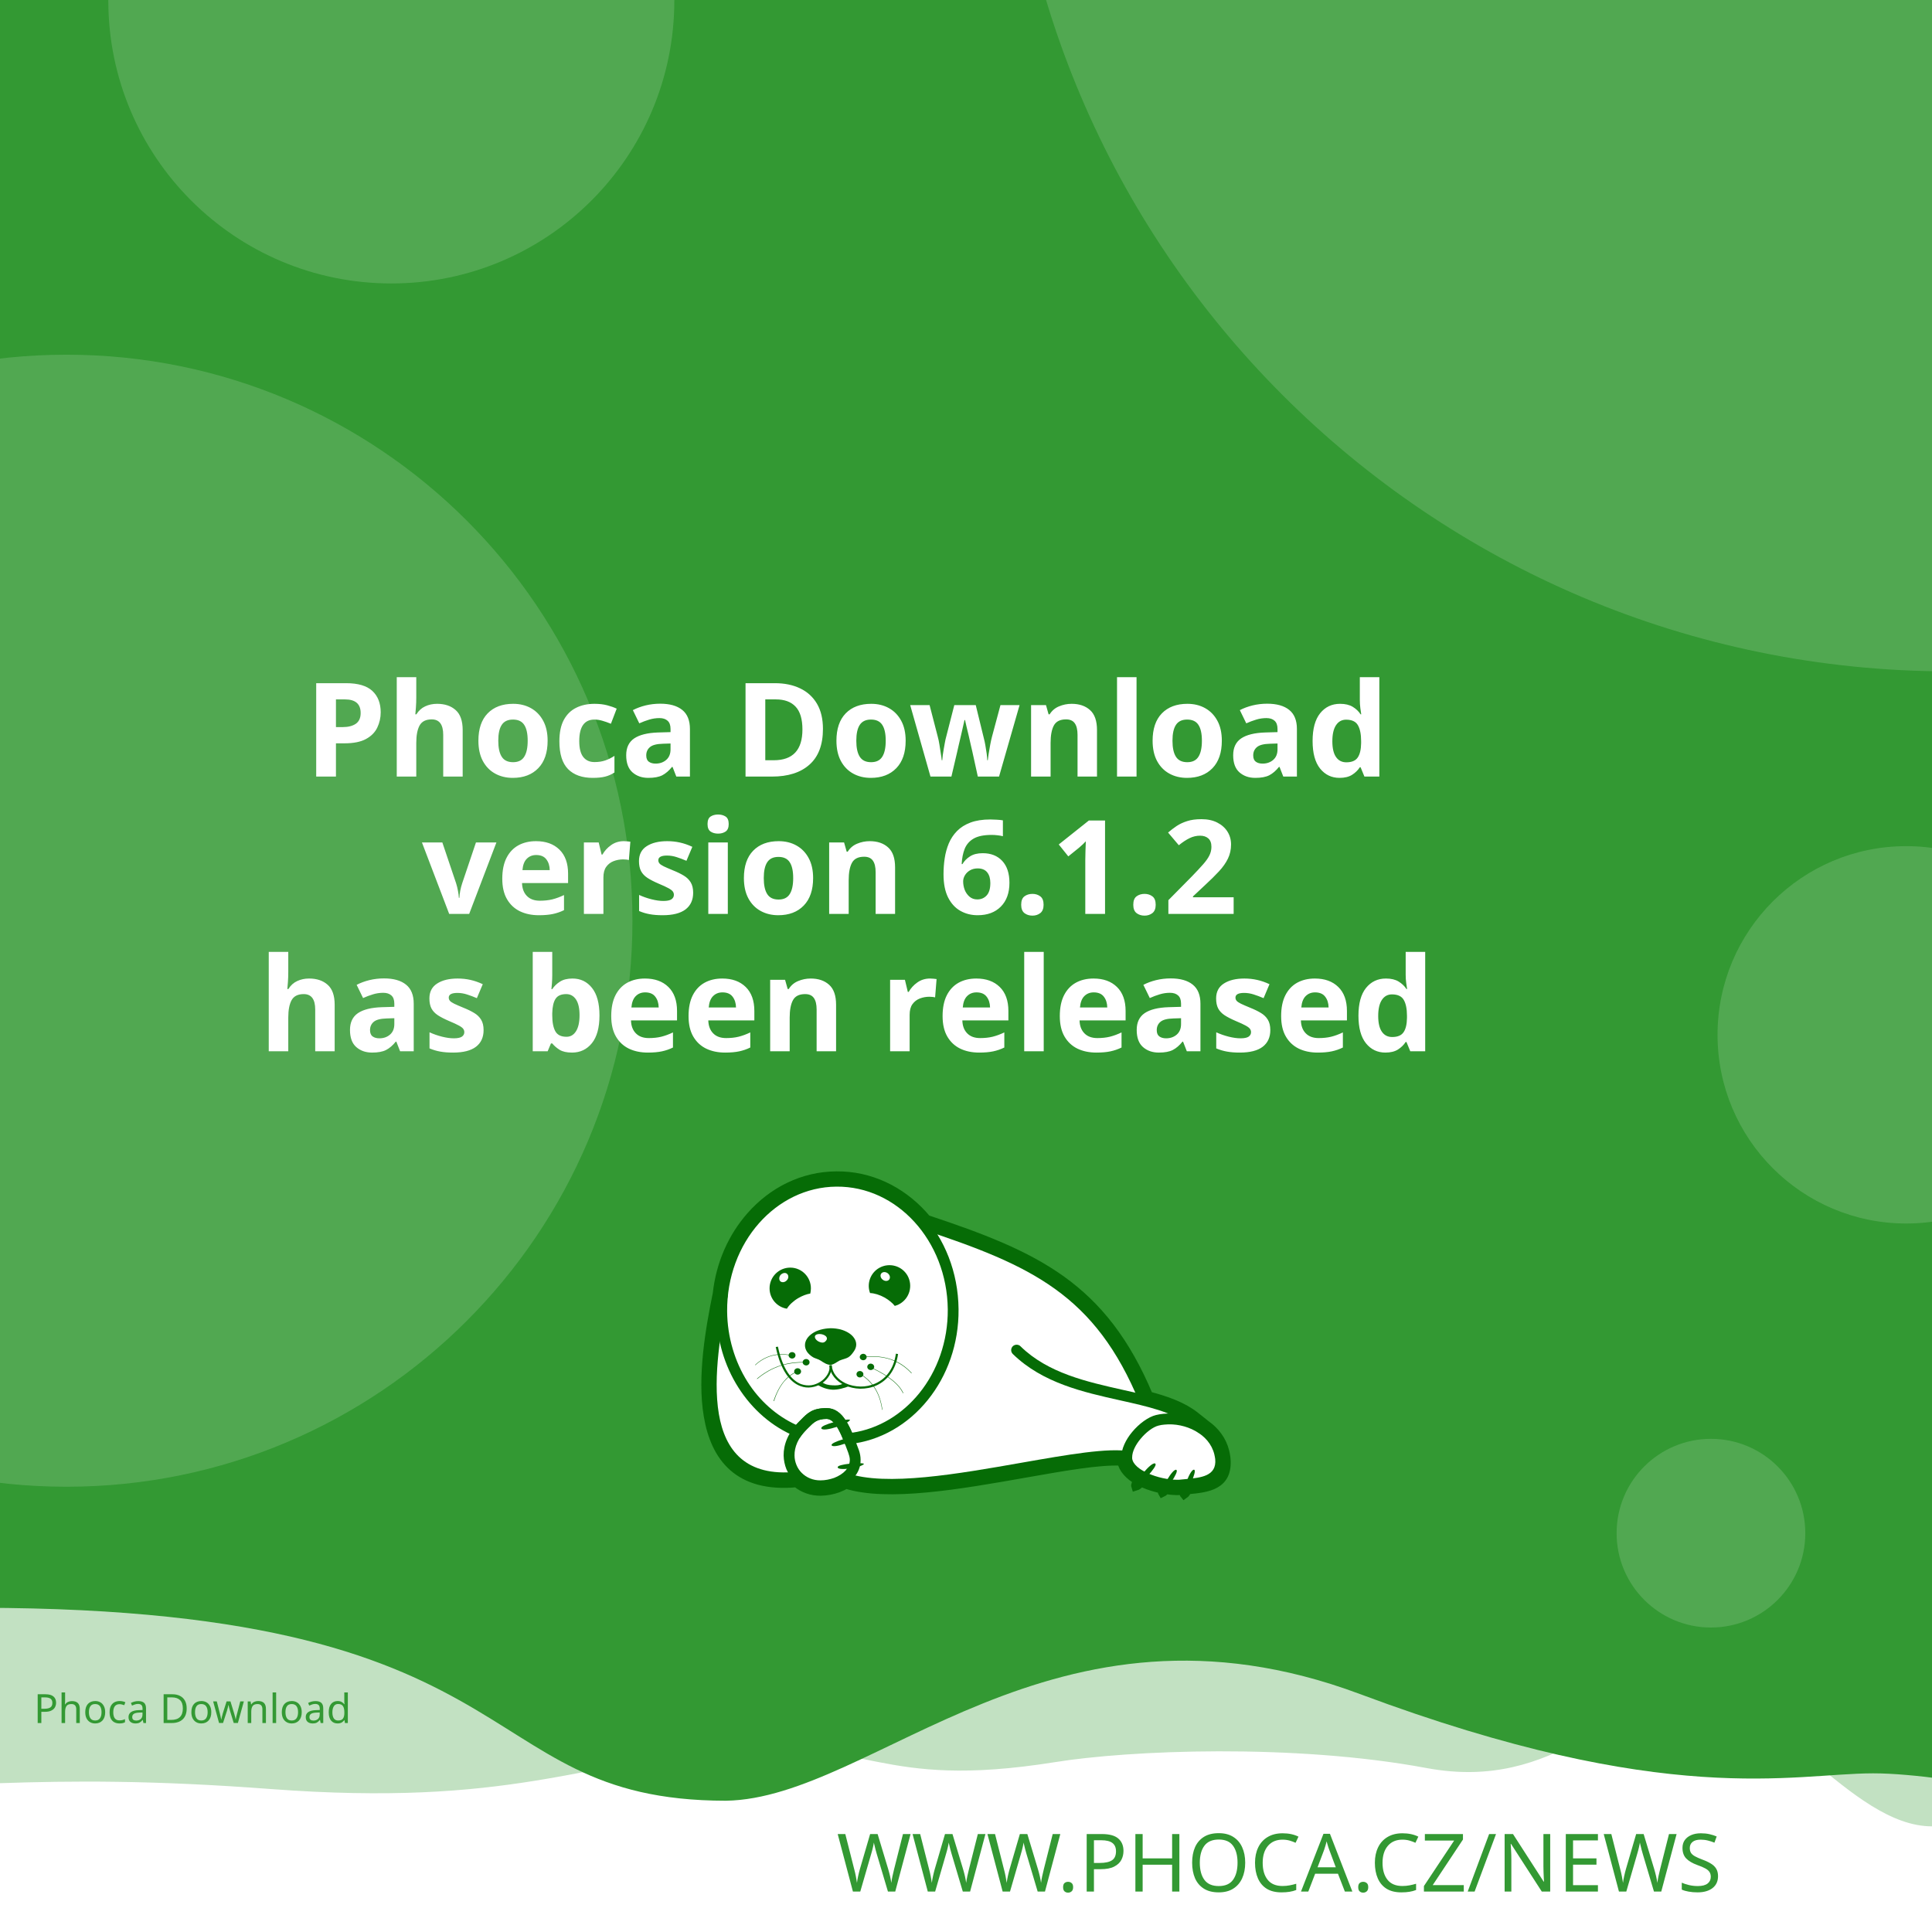
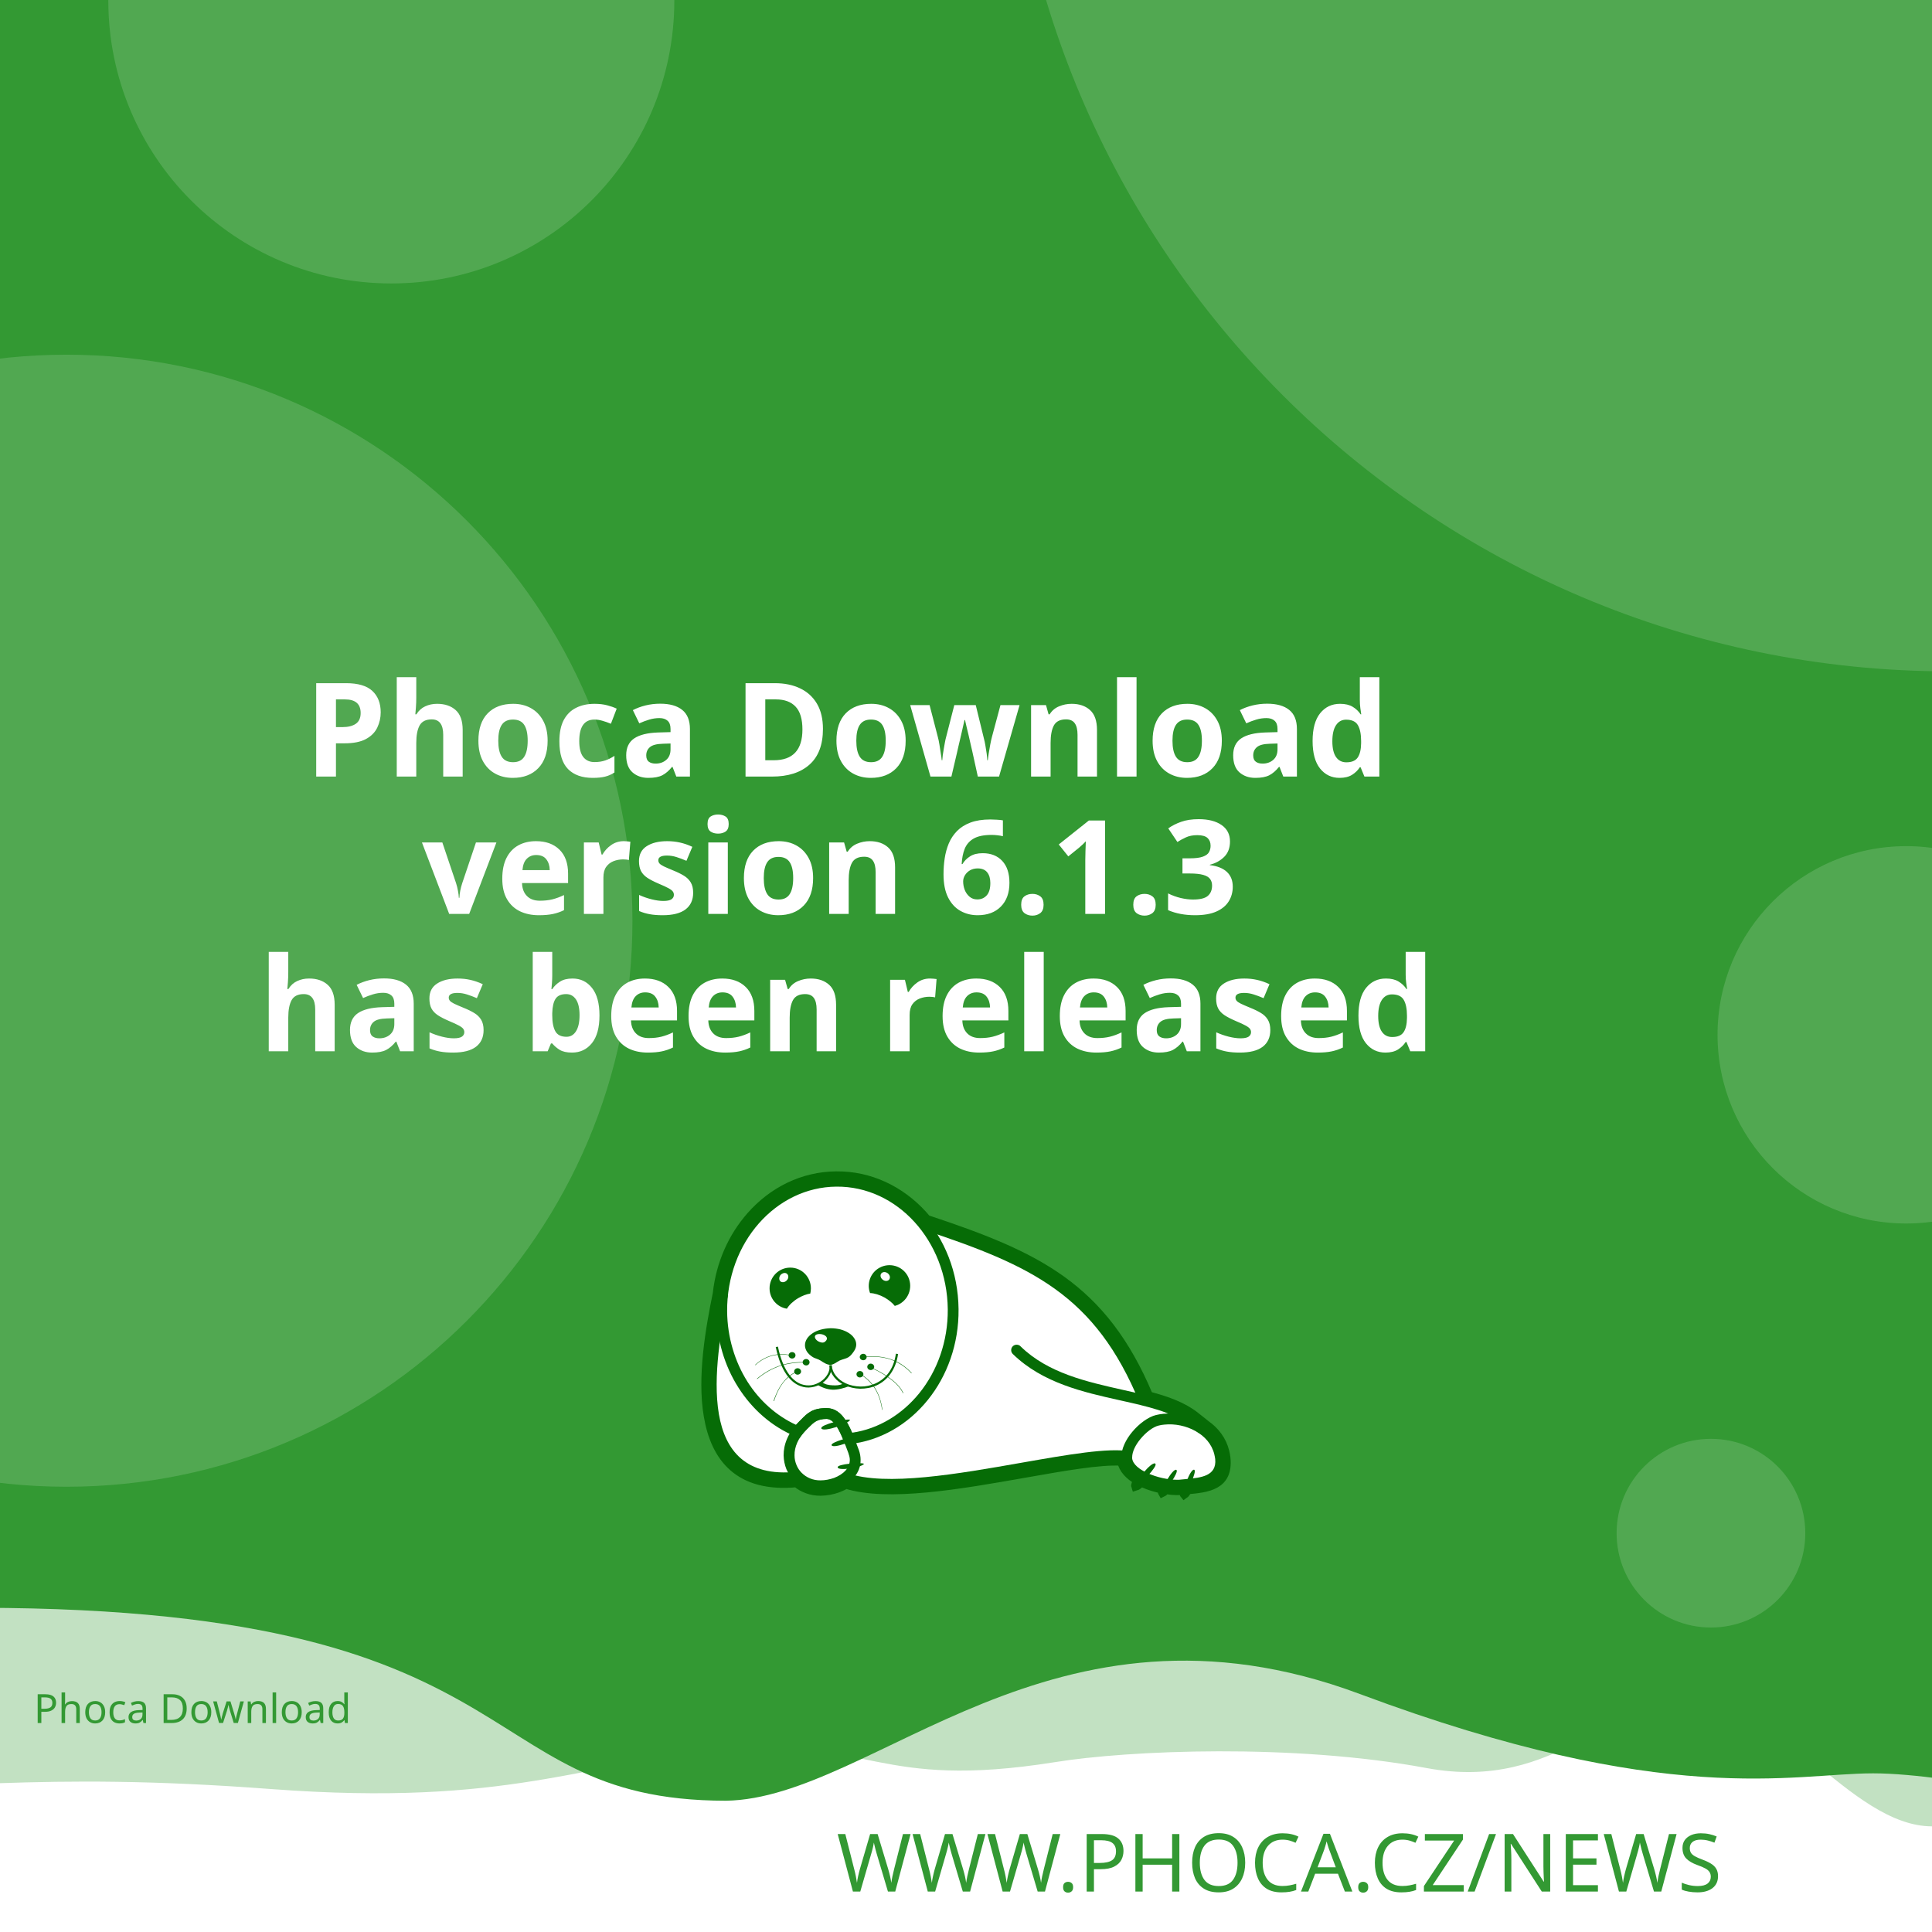
<svg xmlns="http://www.w3.org/2000/svg" width="512" height="512" viewBox="0 0 512 512" version="1.1" id="svg5">
  <defs id="defs2">
    <clipPath id="clip1">
      <path d="M 20,426 H 575 V 841.891 H 20 Z m 0,0" id="path2" />
    </clipPath>
  </defs>
  <g id="layer1">
    <path d="m -288.549,96.962 a 6.384,6.384 0 0 0 -6.384,6.384 v 81.087 a 6.384,6.384 0 0 0 6.384,6.384 h 81.083 a 6.384,6.384 0 0 0 6.384,-6.384 v -81.087 a 6.384,6.384 0 0 0 -6.384,-6.384 z m 16.084,16.188 c 0.591,-0.033 1.134,0.125 1.642,0.482 0.508,0.359 0.842,0.809 1.006,1.355 l 2.415,8.308 46.517,-2.44 c 0.829,-0.043 1.521,0.245 2.074,0.86 0.55,0.606 0.769,1.334 0.636,2.174 l -3.898,24.937 c -0.138,0.736 -0.57,1.497 -1.288,2.273 -0.719,0.787 -1.656,1.211 -2.797,1.272 l -32.861,1.721 3.038,10.253 27.775,-1.455 c 0.726,-0.04 1.351,0.178 1.887,0.648 0.523,0.483 0.803,1.086 0.844,1.812 0.038,0.726 -0.178,1.352 -0.648,1.887 -0.483,0.525 -1.086,0.806 -1.812,0.844 l -2.597,0.137 0.137,2.593 c 0.038,0.729 -0.178,1.356 -0.661,1.879 -0.472,0.535 -1.071,0.819 -1.8,0.856 -0.726,0.038 -1.353,-0.178 -1.879,-0.661 -0.535,-0.472 -0.814,-1.073 -0.852,-1.8 l -0.137,-2.593 -15.573,0.81 0.133,2.597 c 0.038,0.729 -0.176,1.356 -0.648,1.879 -0.483,0.535 -1.086,0.818 -1.812,0.856 -0.726,0.04 -1.352,-0.178 -1.887,-0.661 -0.525,-0.472 -0.806,-1.073 -0.844,-1.8 l -0.137,-2.597 -1.608,0.083 c -0.623,0.033 -1.193,-0.112 -1.721,-0.428 -0.515,-0.317 -0.883,-0.632 -1.11,-0.931 l -0.287,-0.507 -13.05,-49.343 -2.805,0.146 c -0.696,0.038 -1.312,-0.181 -1.858,-0.661 -0.545,-0.472 -0.835,-1.069 -0.873,-1.795 -0.038,-0.729 0.186,-1.353 0.682,-1.879 0.493,-0.535 1.083,-0.818 1.779,-0.856 z" style="fill:#ffffff;stroke-width:1;paint-order:stroke fill markers" id="path400" />
    <rect style="opacity:1;fill:#ffffff;stroke-width:5;stroke-linejoin:round;paint-order:stroke fill markers" id="rect723" width="512" height="512" x="0" y="0" />
    <path id="rect4460" style="opacity:0.3;fill:#339933;fill-opacity:1;stroke-width:5;stroke-linejoin:round;paint-order:stroke fill markers" d="M -256,4 H 768 v 480 c 0,0 -42.667,-10 -64,-10 -21.333,0 -42.408,10 -64,10 -21.592,0 -42.667,-10 -64,-10 -21.333,0 -42.408,10 -64,10 -21.592,0 -41.887,-34.701 -63.221,-34.701 -21.333,0 -35.645,25.795 -70.761,19.246 -35.116,-6.549 -78.862,-4.741 -98.515,-1.547 -47.289,7.533 -49.247,-6.724 -87.369,-3.311 -38.122,3.413 -56.921,15.193 -120.307,10.429 -63.387,-4.764 -84.091,0.698 -135.827,-0.116 -21.333,0 -42.408,10 -64,10 -21.592,0 -42.667,-10 -64,-10 -21.333,0 -64,10 -64,10 z" />
    <path id="rect4460-5" style="fill:#339933;fill-opacity:1;stroke-width:5;stroke-linejoin:round;paint-order:stroke fill markers" d="M -316,4.9999998e-7 H 708 V 480 c 0,0 -42.667,-10 -64,-10 -21.333,0 -42.408,10 -64,10 -21.592,0 -62.256,-10.048 -83.59,-10.048 -21.333,0 -54.449,9.448 -136.059,-21.03 -81.61,-30.478 -128.583,27.669 -167.971,28.291 -70.795,-0.042 -47.303,-54.288 -212.561,-50.983 C -185.439,429.534 -38.408,480 -60,480 c -21.592,0 -42.667,-10 -64,-10 -21.333,0 -42.408,10 -64,10 -21.592,0 -42.667,-10 -64,-10 -21.333,0 -64,10 -64,10 z" />
    <text xml:space="preserve" style="font-style:normal;font-weight:normal;font-size:21.333px;line-height:1.25;font-family:sans-serif;fill:#339933;fill-opacity:1;stroke:none" x="484.042" y="501.277" id="text2910-3-7">
      <tspan id="tspan2908-6-5" x="484.042" y="501.277" style="font-style:normal;font-variant:normal;font-weight:300;font-stretch:normal;font-size:21.333px;font-family:Montserrat;-inkscape-font-specification:'Montserrat Light';text-align:end;text-anchor:end;fill:#339933;fill-opacity:1">WWW.PHOCA.CZ/NEWS</tspan>
    </text>
    <text xml:space="preserve" style="font-style:normal;font-variant:normal;font-weight:600;font-stretch:normal;font-size:34.667px;line-height:1.05;font-family:Rubik;-inkscape-font-specification:'Rubik Semi-Bold';fill:#ffffff;fill-opacity:1;stroke:none" x="256" y="133" id="text11252">
      <tspan x="256" y="133" id="tspan403" style="text-align:center;text-anchor:middle" />
      <tspan x="256" y="169.4" style="font-size:34.667px;text-align:center;text-anchor:middle" id="tspan442" />
      <tspan x="256" y="205.8" style="font-size:34.667px;text-align:center;text-anchor:middle" id="tspan444">Phoca Download</tspan>
-       <tspan x="256" y="242.2" id="tspan1992" style="font-size:34.667px;text-align:center;text-anchor:middle">version 6.1.2
+       <tspan x="256" y="242.2" id="tspan1992" style="font-size:34.667px;text-align:center;text-anchor:middle">version 6.1.3
</tspan>
      <tspan x="256" y="278.6" id="tspan2906" style="font-size:34.667px;text-align:center;text-anchor:middle">has been released</tspan>
      <tspan x="256" y="315" id="tspan1994" style="font-size:34.667px" />
    </text>
    <circle style="opacity:0.15;fill:#ffffff;fill-opacity:1;stroke-width:5;stroke-linejoin:round;paint-order:stroke fill markers" id="path8376" cx="516.67" cy="-72.081" r="250" />
    <circle style="opacity:0.15;fill:#ffffff;fill-opacity:1;stroke-width:5;stroke-linejoin:round;paint-order:stroke fill markers" id="path8376-9" cx="17.604" cy="244" r="150" />
    <circle style="opacity:0.15;fill:#ffffff;fill-opacity:1;stroke-width:5;stroke-linejoin:round;paint-order:stroke fill markers" id="path8376-6" cx="103.704" cy="0.117" r="75" />
    <circle style="opacity:0.15;fill:#ffffff;fill-opacity:1;stroke-width:5;stroke-linejoin:round;paint-order:stroke fill markers" id="path8376-6-2" cx="505.168" cy="274.238" r="50" />
    <circle style="opacity:0.15;fill:#ffffff;fill-opacity:1;stroke-width:5;stroke-linejoin:round;paint-order:stroke fill markers" id="path8376-6-2-1" cx="453.421" cy="406.309" r="25" />
    <text xml:space="preserve" style="font-style:normal;font-weight:normal;font-size:10.667px;line-height:1.25;font-family:sans-serif;fill:#339933;fill-opacity:1;stroke:none" x="57.956" y="456.624" id="text396">
      <tspan id="tspan394" x="57.956" y="456.624" style="font-style:normal;font-variant:normal;font-weight:normal;font-stretch:normal;font-size:10.667px;font-family:Rubik;-inkscape-font-specification:Rubik;text-align:center;text-anchor:middle;fill:#339933;fill-opacity:1">Phoca Download</tspan>
    </text>
    <g id="g760" transform="matrix(0.5260845,0,0,0.5260845,99.42418,10.37304)">
      <path style="fill:#ffffff;fill-opacity:1;fill-rule:evenodd;stroke:none" d="m 389.621,683.473 c 9.113,2.391 17.273,5.336 23.457,10.227 l 5.375,4.273 -0.004,0.008 c 4.633,3.242 8.191,7.863 9.594,13.672 0.242,0.977 0.426,2.016 0.547,3.055 1.465,14.07 -9.473,15.141 -19.348,16.055 -0.648,1.137 -1.25,1.992 -1.66,2.266 -0.246,-0.289 -0.254,-1.047 -0.09,-2.051 -0.246,0.031 -0.52,0.062 -0.824,0.098 -0.855,0.059 -1.77,0.121 -2.809,0.121 -1.75,-0.023 -3.684,-0.199 -5.691,-0.523 -0.645,0.738 -1.207,1.266 -1.578,1.438 -0.172,-0.285 -0.098,-0.895 0.145,-1.691 -3.309,-0.637 -6.738,-1.656 -9.793,-3.012 -0.332,-0.148 -0.66,-0.301 -0.984,-0.461 -1.219,1.098 -2.277,1.891 -2.863,2.051 -0.176,-0.504 0.289,-1.621 1.109,-2.973 -4.211,-2.402 -7.395,-5.645 -8.18,-9.641 -10.754,-0.684 -29.09,2.582 -49.293,6.141 -31.996,5.633 -68.574,12.086 -89.609,5.406 -1.258,0.789 -2.625,1.453 -4.07,1.984 -2.688,0.977 -5.617,1.523 -8.609,1.586 -4.73,0.055 -8.941,-1.551 -12.176,-4.27 -29.23,2.742 -40.98,-12.871 -44.496,-33.715 -3.402,-19.863 1.055,-44.504 4.527,-61.535 1.641,-15.129 7.793,-28.699 16.91,-39.043 10.93,-12.461 26.137,-20.215 43.051,-20.336 h 0.062 c 16.914,-0.184 32.242,7.328 43.418,19.543 0.715,0.781 1.414,1.582 2.094,2.406 27.59,9.176 49.688,17.566 67.891,30.629 18.176,13.078 32.348,30.754 43.898,58.293 z m 0,0" id="path177" />
      <g clip-path="url(#clip1)" clip-rule="nonzero" id="g181">
        <path style="fill:none;stroke:#066c06;stroke-width:2.835;stroke-linecap:butt;stroke-linejoin:miter;stroke-miterlimit:22.926;stroke-opacity:1" d="m 245.703,99.901 c 5.747,-1.508 10.893,-3.365 14.792,-6.449 l 3.39,-2.695 -0.002,-0.005 c 2.922,-2.045 5.166,-4.959 6.05,-8.622 0.153,-0.616 0.269,-1.271 0.345,-1.926 0.924,-8.873 -5.974,-9.548 -12.201,-10.124 -0.409,-0.717 -0.788,-1.256 -1.047,-1.429 -0.155,0.182 -0.16,0.66 -0.057,1.293 -0.155,-0.02 -0.328,-0.039 -0.52,-0.062 -0.539,-0.037 -1.116,-0.076 -1.771,-0.076 -1.104,0.015 -2.323,0.126 -3.589,0.33 -0.406,-0.466 -0.761,-0.798 -0.995,-0.907 -0.108,0.18 -0.062,0.564 0.091,1.067 -2.086,0.402 -4.249,1.044 -6.176,1.899 -0.209,0.094 -0.416,0.19 -0.621,0.291 -0.769,-0.692 -1.436,-1.192 -1.806,-1.293 -0.111,0.318 0.182,1.022 0.7,1.875 -2.655,1.515 -4.663,3.56 -5.158,6.08 -6.782,0.431 -18.345,-1.628 -31.085,-3.872 -20.177,-3.552 -43.244,-7.622 -56.51,-3.409 -0.793,-0.498 -1.655,-0.916 -2.567,-1.251 -1.695,-0.616 -3.542,-0.961 -5.429,-1 -2.983,-0.034 -5.639,0.978 -7.678,2.692 -18.433,-1.729 -25.843,8.117 -28.06,21.261 -2.146,12.526 0.665,28.065 2.855,38.805 1.035,9.541 4.914,18.098 10.664,24.621 6.892,7.858 16.482,12.748 27.149,12.824 h 0.039 c 10.666,0.116 20.333,-4.621 27.38,-12.324 0.451,-0.493 0.892,-0.998 1.32,-1.517 17.399,-5.786 31.334,-11.078 42.813,-19.315 11.462,-8.247 20.399,-19.394 27.683,-36.761 z m 0,0" transform="matrix(1.58574,0,0,-1.58574,0,841.8898)" id="path179" />
      </g>
      <path style="fill:#066c06;fill-opacity:1;fill-rule:evenodd;stroke:none" d="m 393.047,717.762 c 1.16,1.098 -7.754,10.625 -9.953,11.234 -0.672,-1.895 7.816,-12.52 9.832,-11.48 0.121,0.062 0.246,0.367 0.121,0.246" id="path183" />
      <path style="fill:#066c06;fill-opacity:1;fill-rule:evenodd;stroke:none" d="m 403.676,720.875 c 1.219,0.855 -5.254,10.379 -7.086,11.234 -0.914,-1.523 5.07,-12.09 6.961,-11.418 0.125,0.062 0.305,0.305 0.125,0.184" id="path185" />
      <path style="fill:#066c06;fill-opacity:1;fill-rule:evenodd;stroke:none" d="m 412.652,720.754 c 1.344,0.609 -3.422,11.172 -5.07,12.273 -1.16,-1.344 2.934,-12.766 4.945,-12.398 0.062,0 0.309,0.246 0.125,0.125" id="path187" />
      <path style="fill:#066c06;fill-opacity:1;fill-rule:evenodd;stroke:none" d="m 224.809,699.621 c -0.43,-1.586 12.211,-4.824 14.41,-4.152 -0.426,1.957 -13.375,6.414 -14.473,4.398 -0.062,-0.121 0,-0.488 0.062,-0.246 z m 0,0" id="path189" />
      <path style="fill:#066c06;fill-opacity:1;fill-rule:evenodd;stroke:none" d="m 229.938,708.172 c -0.367,-1.402 10.746,-4.641 12.703,-4.09 -0.367,1.77 -11.664,6.043 -12.703,4.273 -0.062,-0.062 -0.062,-0.367 0,-0.184" id="path191" />
      <path style="fill:#066c06;fill-opacity:1;fill-rule:evenodd;stroke:none" d="m 233.051,719.285 c -0.121,-1.402 11.359,-2.504 13.191,-1.648 -0.609,1.711 -12.52,3.789 -13.25,1.895 0,-0.121 0.059,-0.43 0.059,-0.246 z m 0,0" id="path193" />
      <path style="fill:#066c06;fill-opacity:1;fill-rule:evenodd;stroke:none" d="m 268.164,622.859 c 2.809,5.008 1.102,11.359 -3.906,14.23 -0.793,0.488 -1.648,0.793 -2.504,1.039 -1.16,-1.469 -2.934,-2.934 -5.008,-4.152 -2.625,-1.469 -5.312,-2.262 -7.449,-2.32 -1.773,-4.703 0.121,-10.141 4.641,-12.703 5.008,-2.809 11.359,-1.102 14.227,3.906 z m -12.457,2.078 c -1.098,-0.793 -1.465,-2.199 -0.793,-3.113 0.672,-0.918 2.137,-0.98 3.234,-0.184 1.164,0.855 1.469,2.258 0.797,3.176 -0.672,0.914 -2.137,0.977 -3.238,0.121" id="path195" />
      <path style="fill:#066c06;fill-opacity:1;fill-rule:evenodd;stroke:none" d="m 209.113,618.832 c 5.738,0 10.383,4.699 10.383,10.441 0,0.914 -0.125,1.77 -0.309,2.625 -1.891,0.305 -4.027,1.098 -6.105,2.32 -2.566,1.527 -4.578,3.48 -5.68,5.312 -4.945,-0.793 -8.73,-5.066 -8.73,-10.258 0,-5.742 4.641,-10.441 10.441,-10.441 z m -4.824,3.602 c 0.977,-0.977 2.441,-1.223 3.234,-0.43 0.855,0.797 0.797,2.262 -0.18,3.238 -0.918,1.039 -2.383,1.223 -3.238,0.488 -0.793,-0.793 -0.734,-2.258 0.184,-3.297" id="path197" />
      <path style="fill:#066c06;fill-opacity:1;fill-rule:evenodd;stroke:none" d="m 229.449,649.363 c 1.77,0 3.48,0.246 5.008,0.613 1.527,0.426 2.93,1.035 4.09,1.77 1.16,0.73 2.137,1.648 2.75,2.625 0.672,0.977 1.035,2.078 1.035,3.238 0,1.098 -0.426,2.32 -1.16,3.359 -0.73,1.035 -1.523,2.195 -2.746,2.992 -1.281,0.793 -3.055,1.035 -4.52,1.707 -1.406,0.734 -3.055,2.137 -4.641,2.137 -1.77,0 -3.664,-1.34 -4.887,-2.137 -1.281,-0.855 -2.871,-1.035 -4.031,-1.832 -1.16,-0.73 -2.137,-1.648 -2.809,-2.625 -0.672,-1.039 -1.035,-2.137 -1.035,-3.297 0,-1.16 0.363,-2.262 1.035,-3.297 0.613,-0.977 1.59,-1.895 2.75,-2.688 1.16,-0.793 2.562,-1.406 4.09,-1.832 1.59,-0.43 3.238,-0.672 5.07,-0.734 z m -3.969,3.176 c 1.707,0.551 2.625,1.711 1.77,2.934 -0.914,1.219 -1.832,1.402 -3.418,0.793 -1.59,-0.613 -2.629,-2.016 -2.262,-2.992 0.305,-0.918 2.199,-1.285 3.91,-0.734 z m 0,0" id="path199" />
      <path style="fill:#066c06;fill-opacity:1;fill-rule:nonzero;stroke:none" d="m 202.883,658.645 c 2.445,11.664 7.023,17.102 11.664,18.871 1.773,0.609 3.543,0.793 5.191,0.551 1.648,-0.246 3.238,-0.918 4.582,-1.773 3.051,-2.012 5.008,-5.25 4.516,-8.18 l 1.102,-0.125 c 0.488,3.301 -1.648,6.965 -5.008,9.223 -1.465,0.914 -3.238,1.648 -5.07,1.895 -1.832,0.305 -3.785,0.121 -5.68,-0.613 -5.004,-1.832 -9.832,-7.512 -12.395,-19.664 l 1.098,-0.18 z m 0,0" id="path201" />
      <path style="fill:#066c06;fill-opacity:1;fill-rule:nonzero;stroke:none" d="m 229.938,667.988 c 0.367,4.094 3.176,7.27 7.023,9.102 2.195,1.035 4.824,1.586 7.449,1.648 2.625,0.059 5.312,-0.488 7.816,-1.648 4.887,-2.262 8.977,-6.961 10.078,-14.902 l 1.098,0.184 c -1.223,8.305 -5.559,13.312 -10.75,15.754 -2.625,1.223 -5.496,1.711 -8.305,1.711 -2.746,-0.059 -5.496,-0.672 -7.875,-1.77 -4.152,-1.953 -7.27,-5.438 -7.637,-9.953 z m 0,0" id="path203" />
      <path style="fill:#066c06;fill-opacity:1;fill-rule:nonzero;stroke:none" d="m 224.93,676.477 c 1.895,1.285 3.359,1.527 5.496,1.648 2.137,0.062 3.113,0.125 5.617,-0.914 l 2.992,1.223 c -2.809,1.16 -6.227,2.016 -8.73,1.891 -2.566,-0.121 -5.375,-1.098 -7.574,-2.562 z m 0,0" id="path205" />
      <path style="fill:#066c06;fill-opacity:1;fill-rule:evenodd;stroke:none" d="m 210.027,661.395 c 0.98,0 1.711,0.734 1.711,1.586 0,0.918 -0.73,1.652 -1.711,1.652 -0.977,0 -1.77,-0.734 -1.77,-1.652 0,-0.852 0.793,-1.586 1.77,-1.586" id="path207" />
      <path style="fill:#066c06;fill-opacity:1;fill-rule:evenodd;stroke:none" d="m 217.113,664.875 c 0.977,0 1.711,0.734 1.711,1.648 0,0.855 -0.734,1.59 -1.711,1.59 -0.977,0 -1.77,-0.734 -1.77,-1.59 0,-0.914 0.793,-1.648 1.77,-1.648" id="path209" />
      <path style="fill:#066c06;fill-opacity:1;fill-rule:evenodd;stroke:none" d="m 212.777,669.516 c 0.977,0 1.77,0.734 1.77,1.648 0,0.855 -0.793,1.59 -1.77,1.59 -0.918,0 -1.711,-0.734 -1.711,-1.59 0,-0.914 0.793,-1.648 1.711,-1.648" id="path211" />
      <path style="fill:#066c06;fill-opacity:1;fill-rule:evenodd;stroke:none" d="m 244.164,670.922 c 0.98,0 1.773,0.73 1.773,1.586 0,0.918 -0.793,1.648 -1.773,1.648 -0.977,0 -1.707,-0.73 -1.707,-1.648 0,-0.855 0.73,-1.586 1.707,-1.586" id="path213" />
      <path style="fill:#066c06;fill-opacity:1;fill-rule:evenodd;stroke:none" d="m 249.602,667.195 c 0.977,0 1.77,0.734 1.77,1.648 0,0.855 -0.793,1.59 -1.77,1.59 -0.918,0 -1.711,-0.734 -1.711,-1.59 0,-0.914 0.793,-1.648 1.711,-1.648" id="path215" />
      <path style="fill:#066c06;fill-opacity:1;fill-rule:evenodd;stroke:none" d="m 245.875,662.25 c 0.918,0 1.711,0.73 1.711,1.648 0,0.855 -0.793,1.586 -1.711,1.586 -0.977,0 -1.77,-0.73 -1.77,-1.586 0,-0.918 0.793,-1.648 1.77,-1.648" id="path217" />
      <path style="fill:#066c06;fill-opacity:1;fill-rule:nonzero;stroke:none" d="m 245.816,663.777 c 5.496,-0.672 10.195,-0.125 14.227,1.281 4.031,1.406 7.391,3.785 10.258,6.902 l -0.18,0.121 c -2.812,-3.055 -6.168,-5.375 -10.141,-6.84 -4.027,-1.406 -8.668,-1.895 -14.105,-1.281 z m 0,0" id="path219" />
      <path style="fill:#066c06;fill-opacity:1;fill-rule:nonzero;stroke:none" d="m 244.473,672.387 c 3.176,1.953 5.68,4.398 7.508,7.391 1.836,3.051 2.996,6.594 3.543,10.684 h -0.184 c -0.547,-4.027 -1.707,-7.57 -3.539,-10.562 -1.832,-2.934 -4.336,-5.434 -7.453,-7.328 z m 0,0" id="path221" />
      <path style="fill:#066c06;fill-opacity:1;fill-rule:nonzero;stroke:none" d="m 249.723,669.027 c 4.641,2.137 8.184,4.273 10.809,6.414 2.688,2.137 4.457,4.336 5.559,6.531 l -0.184,0.125 c -1.102,-2.199 -2.871,-4.398 -5.496,-6.473 -2.625,-2.141 -6.168,-4.277 -10.75,-6.414 z m 0,0" id="path223" />
      <path style="fill:#066c06;fill-opacity:1;fill-rule:nonzero;stroke:none" d="m 191.344,667.867 c 2.625,-2.441 5.555,-4.031 8.609,-4.824 3.176,-0.855 6.535,-0.793 10.074,0 v 0.184 c -3.539,-0.793 -6.898,-0.793 -10.012,0 -3.055,0.793 -5.926,2.383 -8.551,4.762 z m 0,0" id="path225" />
      <path style="fill:#066c06;fill-opacity:1;fill-rule:nonzero;stroke:none" d="m 192.32,674.77 c 3.723,-3.117 7.57,-5.254 11.664,-6.598 4.031,-1.344 8.305,-1.891 12.824,-1.707 v 0.18 c -4.52,-0.121 -8.734,0.43 -12.766,1.711 -4.027,1.344 -7.875,3.48 -11.602,6.598 z m 0,0" id="path227" />
      <path style="fill:#066c06;fill-opacity:1;fill-rule:nonzero;stroke:none" d="m 200.688,686.004 c 1.402,-4.273 3.172,-7.512 5.188,-9.891 1.957,-2.445 4.215,-3.973 6.535,-4.949 l 0.121,0.184 c -2.32,0.977 -4.516,2.504 -6.531,4.887 -1.957,2.383 -3.727,5.555 -5.07,9.832 l -0.246,-0.062 z m 0,0" id="path229" />
      <path style="fill:#066c06;fill-opacity:1;fill-rule:nonzero;stroke:none" d="m 379.43,716.781 c -9.953,-1.832 -30.168,1.773 -52.699,5.742 -32.613,5.738 -69.984,12.336 -90.809,5.008 l 1.832,-5.191 c 19.48,6.84 56.059,0.367 88,-5.25 23.02,-4.031 43.723,-7.695 54.652,-5.68 z m 0,0" id="path231" />
      <path style="fill:#066c06;fill-opacity:1;fill-rule:nonzero;stroke:none" d="m 232.258,572.602 h 0.062 c 16.914,-0.184 32.242,7.328 43.418,19.543 11.051,12.09 17.953,28.945 18.137,47.57 v 0.062 c 0.184,17.527 -5.742,33.648 -15.512,45.738 -9.895,12.273 -23.816,20.582 -39.57,22.23 l -2.016,0.18 -0.793,-1.891 c -1.344,-3.359 -2.75,-6.352 -4.336,-8.367 -1.285,-1.648 -2.688,-2.625 -4.277,-2.625 -4.762,0 -6.531,1.832 -8.977,4.273 l -1.039,1.039 c -0.426,0.426 -0.852,0.855 -1.219,1.281 v 0.062 c -0.43,0.426 -0.793,0.914 -1.102,1.281 l -1.281,1.711 -1.953,-0.793 C 200.016,699.074 190,690.34 182.914,679.164 176.016,668.293 171.984,655.105 171.863,640.875 c -0.184,-18.688 6.473,-35.602 17.34,-47.938 10.934,-12.457 26.141,-20.215 43.055,-20.336 z m 0.121,5.438 h -0.059 c -15.27,0.121 -29.07,7.203 -39.023,18.5 -10.016,11.359 -16.121,27.055 -16,44.277 0.121,13.188 3.91,25.402 10.199,35.418 6.105,9.648 14.656,17.281 24.547,21.801 0.488,-0.551 0.98,-1.098 1.469,-1.59 l 0.977,-0.977 c 3.359,-3.418 5.801,-5.859 12.883,-5.859 3.543,0 6.293,1.77 8.551,4.641 1.648,2.074 3.055,4.762 4.336,7.754 13.375,-1.953 25.219,-9.281 33.832,-19.906 9.039,-11.176 14.473,-26.016 14.352,-42.262 v -0.059 c -0.184,-17.223 -6.598,-32.793 -16.797,-43.969 -10.137,-11.113 -23.996,-17.895 -39.266,-17.77 z m 0,0" id="path233" />
      <path style="fill:#066c06;fill-opacity:1;fill-rule:nonzero;stroke:none" d="m 325.141,658.523 c 13.801,13.496 33.465,17.832 51.359,21.863 14.289,3.176 27.539,6.168 36.578,13.312 l 5.375,4.273 -3.422,4.277 -5.371,-4.277 c -8.062,-6.41 -20.703,-9.219 -34.383,-12.273 -18.625,-4.152 -39.023,-8.734 -53.984,-23.266 -0.547,-0.488 -0.914,-1.223 -0.914,-2.016 0,-1.527 1.219,-2.75 2.746,-2.75 0.797,0 1.527,0.309 2.016,0.855 z m 0,0" id="path235" />
      <path style="fill:#066c06;fill-opacity:1;fill-rule:nonzero;stroke:none" d="m 428.59,714.707 c 1.465,14.105 -9.527,15.145 -19.418,16.059 -0.672,0.062 -1.344,0.184 -2.504,0.309 -0.855,0.059 -1.773,0.121 -2.812,0.121 -5.004,-0.062 -11.539,-1.406 -16.914,-3.785 -5.863,-2.629 -10.504,-6.656 -11.055,-11.91 -0.059,-0.305 -0.059,-0.73 -0.059,-1.098 0.059,-4.336 2.32,-8.977 5.496,-12.766 3.48,-4.211 8.184,-7.633 12.031,-8.547 1.219,-0.309 2.441,-0.488 3.664,-0.613 6.289,-0.672 13.188,0.672 18.867,3.91 5.863,3.234 10.504,8.426 12.152,15.266 0.246,0.977 0.43,2.016 0.551,3.055 z m -19.906,10.625 c 7.266,-0.672 15.324,-1.465 14.473,-10.074 -0.125,-0.797 -0.246,-1.59 -0.43,-2.324 -1.281,-5.25 -4.883,-9.219 -9.527,-11.785 -4.699,-2.625 -10.379,-3.785 -15.633,-3.234 -0.977,0.059 -1.953,0.242 -2.93,0.488 -2.75,0.672 -6.289,3.297 -9.102,6.715 -2.441,2.934 -4.211,6.352 -4.211,9.285 0,0.121 0,0.305 0,0.547 0.367,2.992 3.664,5.559 7.875,7.453 4.703,2.137 10.324,3.297 14.656,3.297 0.797,0 1.527,0 2.262,-0.121 l 2.562,-0.246 z m 0,0" id="path237" />
      <path style="fill:#066c06;fill-opacity:1;fill-rule:nonzero;stroke:none" d="m 177.664,632.816 c -3.297,16.547 -7.758,40.73 -4.52,59.844 3.113,18.137 13.434,31.695 39.266,29.008 l 0.551,5.496 c -29.742,3.055 -41.648,-12.641 -45.191,-33.648 -3.418,-19.969 1.102,-44.762 4.582,-61.801 z m 0,0" id="path239" />
      <path style="fill:#066c06;fill-opacity:1;fill-rule:nonzero;stroke:none" d="m 227.371,689.609 c 8.488,0 12.094,9.832 16.184,20.883 l 0.062,0.121 c 0.609,1.711 0.914,3.422 0.914,5.008 0.062,3.48 -1.219,6.535 -3.418,8.977 -2.078,2.324 -4.887,4.156 -8.062,5.316 -2.688,0.977 -5.617,1.523 -8.609,1.586 -5.375,0.062 -10.078,-2.016 -13.434,-5.434 -1.652,-1.648 -2.934,-3.543 -3.848,-5.68 -0.855,-2.137 -1.344,-4.457 -1.406,-6.902 -0.062,-5.496 2.199,-11.543 7.758,-17.039 l 0.977,-0.977 c 3.355,-3.418 5.801,-5.859 12.883,-5.859 z m 11.055,22.777 c -3.422,-9.16 -6.414,-17.344 -11.055,-17.344 -4.762,0 -6.531,1.832 -8.977,4.273 l -1.039,1.039 c -4.395,4.336 -6.168,8.918 -6.105,13.07 0,1.707 0.367,3.355 0.977,4.824 0.613,1.523 1.527,2.867 2.625,3.969 2.383,2.379 5.742,3.848 9.527,3.785 2.32,0 4.641,-0.488 6.781,-1.223 2.379,-0.914 4.395,-2.195 5.859,-3.785 1.285,-1.527 2.078,-3.297 2.078,-5.312 0,-0.977 -0.246,-2.016 -0.672,-3.176 z m 0,0" id="path241" />
      <path style="fill:#066c06;fill-opacity:1;fill-rule:nonzero;stroke:none" d="m 277.02,594.281 c 27.969,9.281 50.32,17.711 68.703,30.898 18.504,13.312 32.852,31.391 44.516,59.785 l -5.066,2.141 c -11.238,-27.422 -24.977,-44.766 -42.625,-57.465 -17.773,-12.824 -39.758,-21.07 -67.238,-30.168 z m 0,0" id="path243" />
    </g>
  </g>
</svg>
